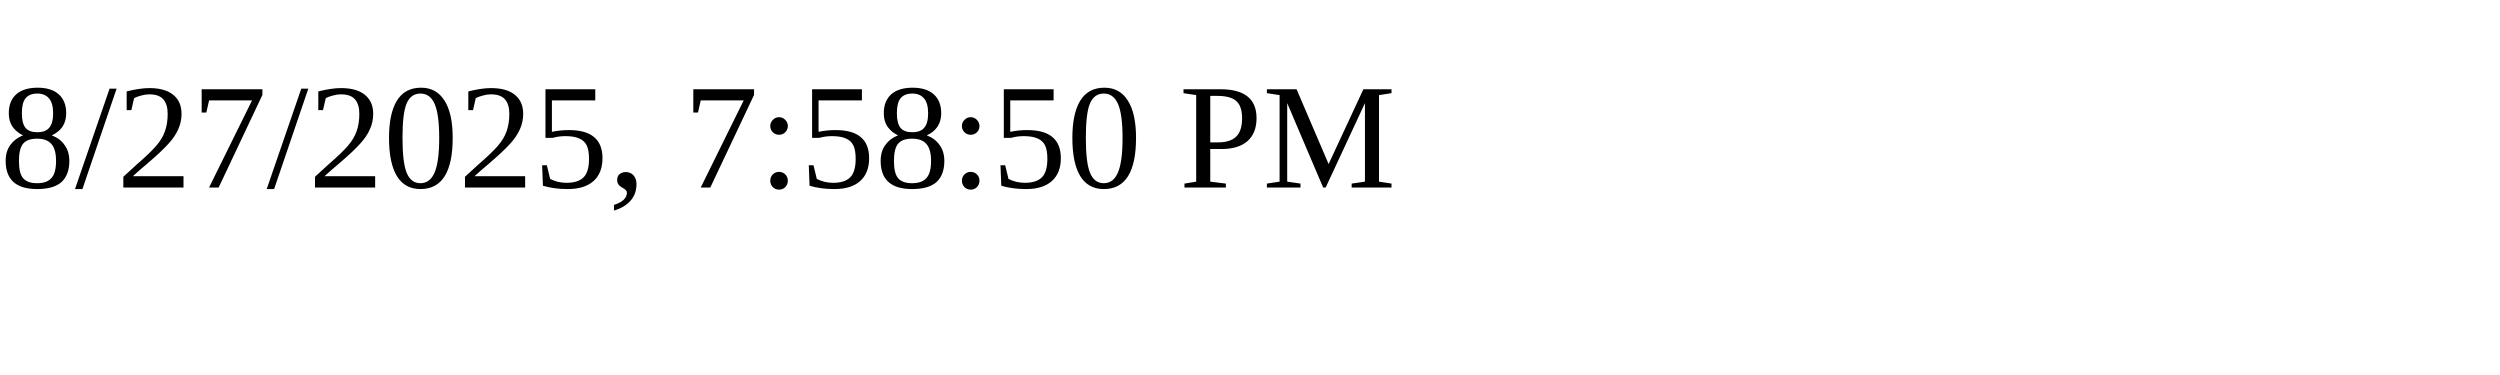
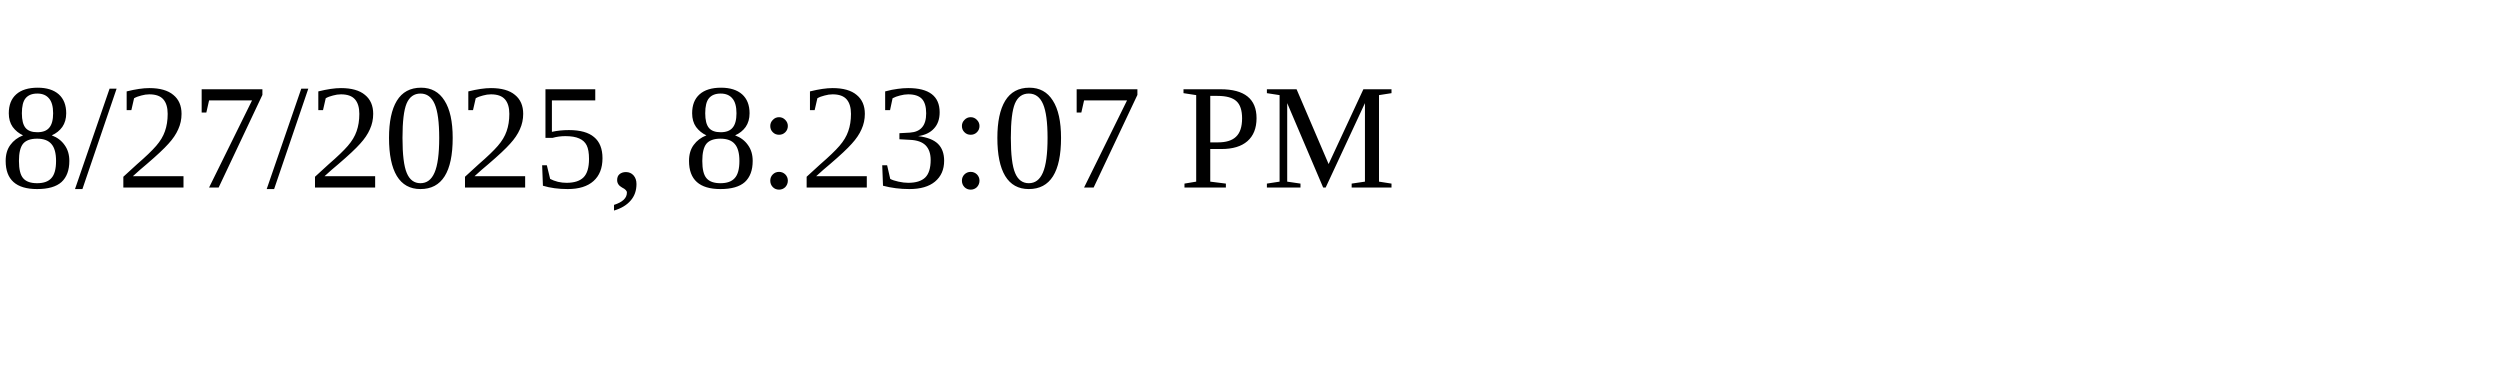
<svg xmlns="http://www.w3.org/2000/svg" height="30" width="200">
-   <text x="0" y="15">8/27/2025, 7:58:50 PM</text>
+   <text x="0" y="15">8/27/2025, 8:23:07 PM</text>
</svg>
